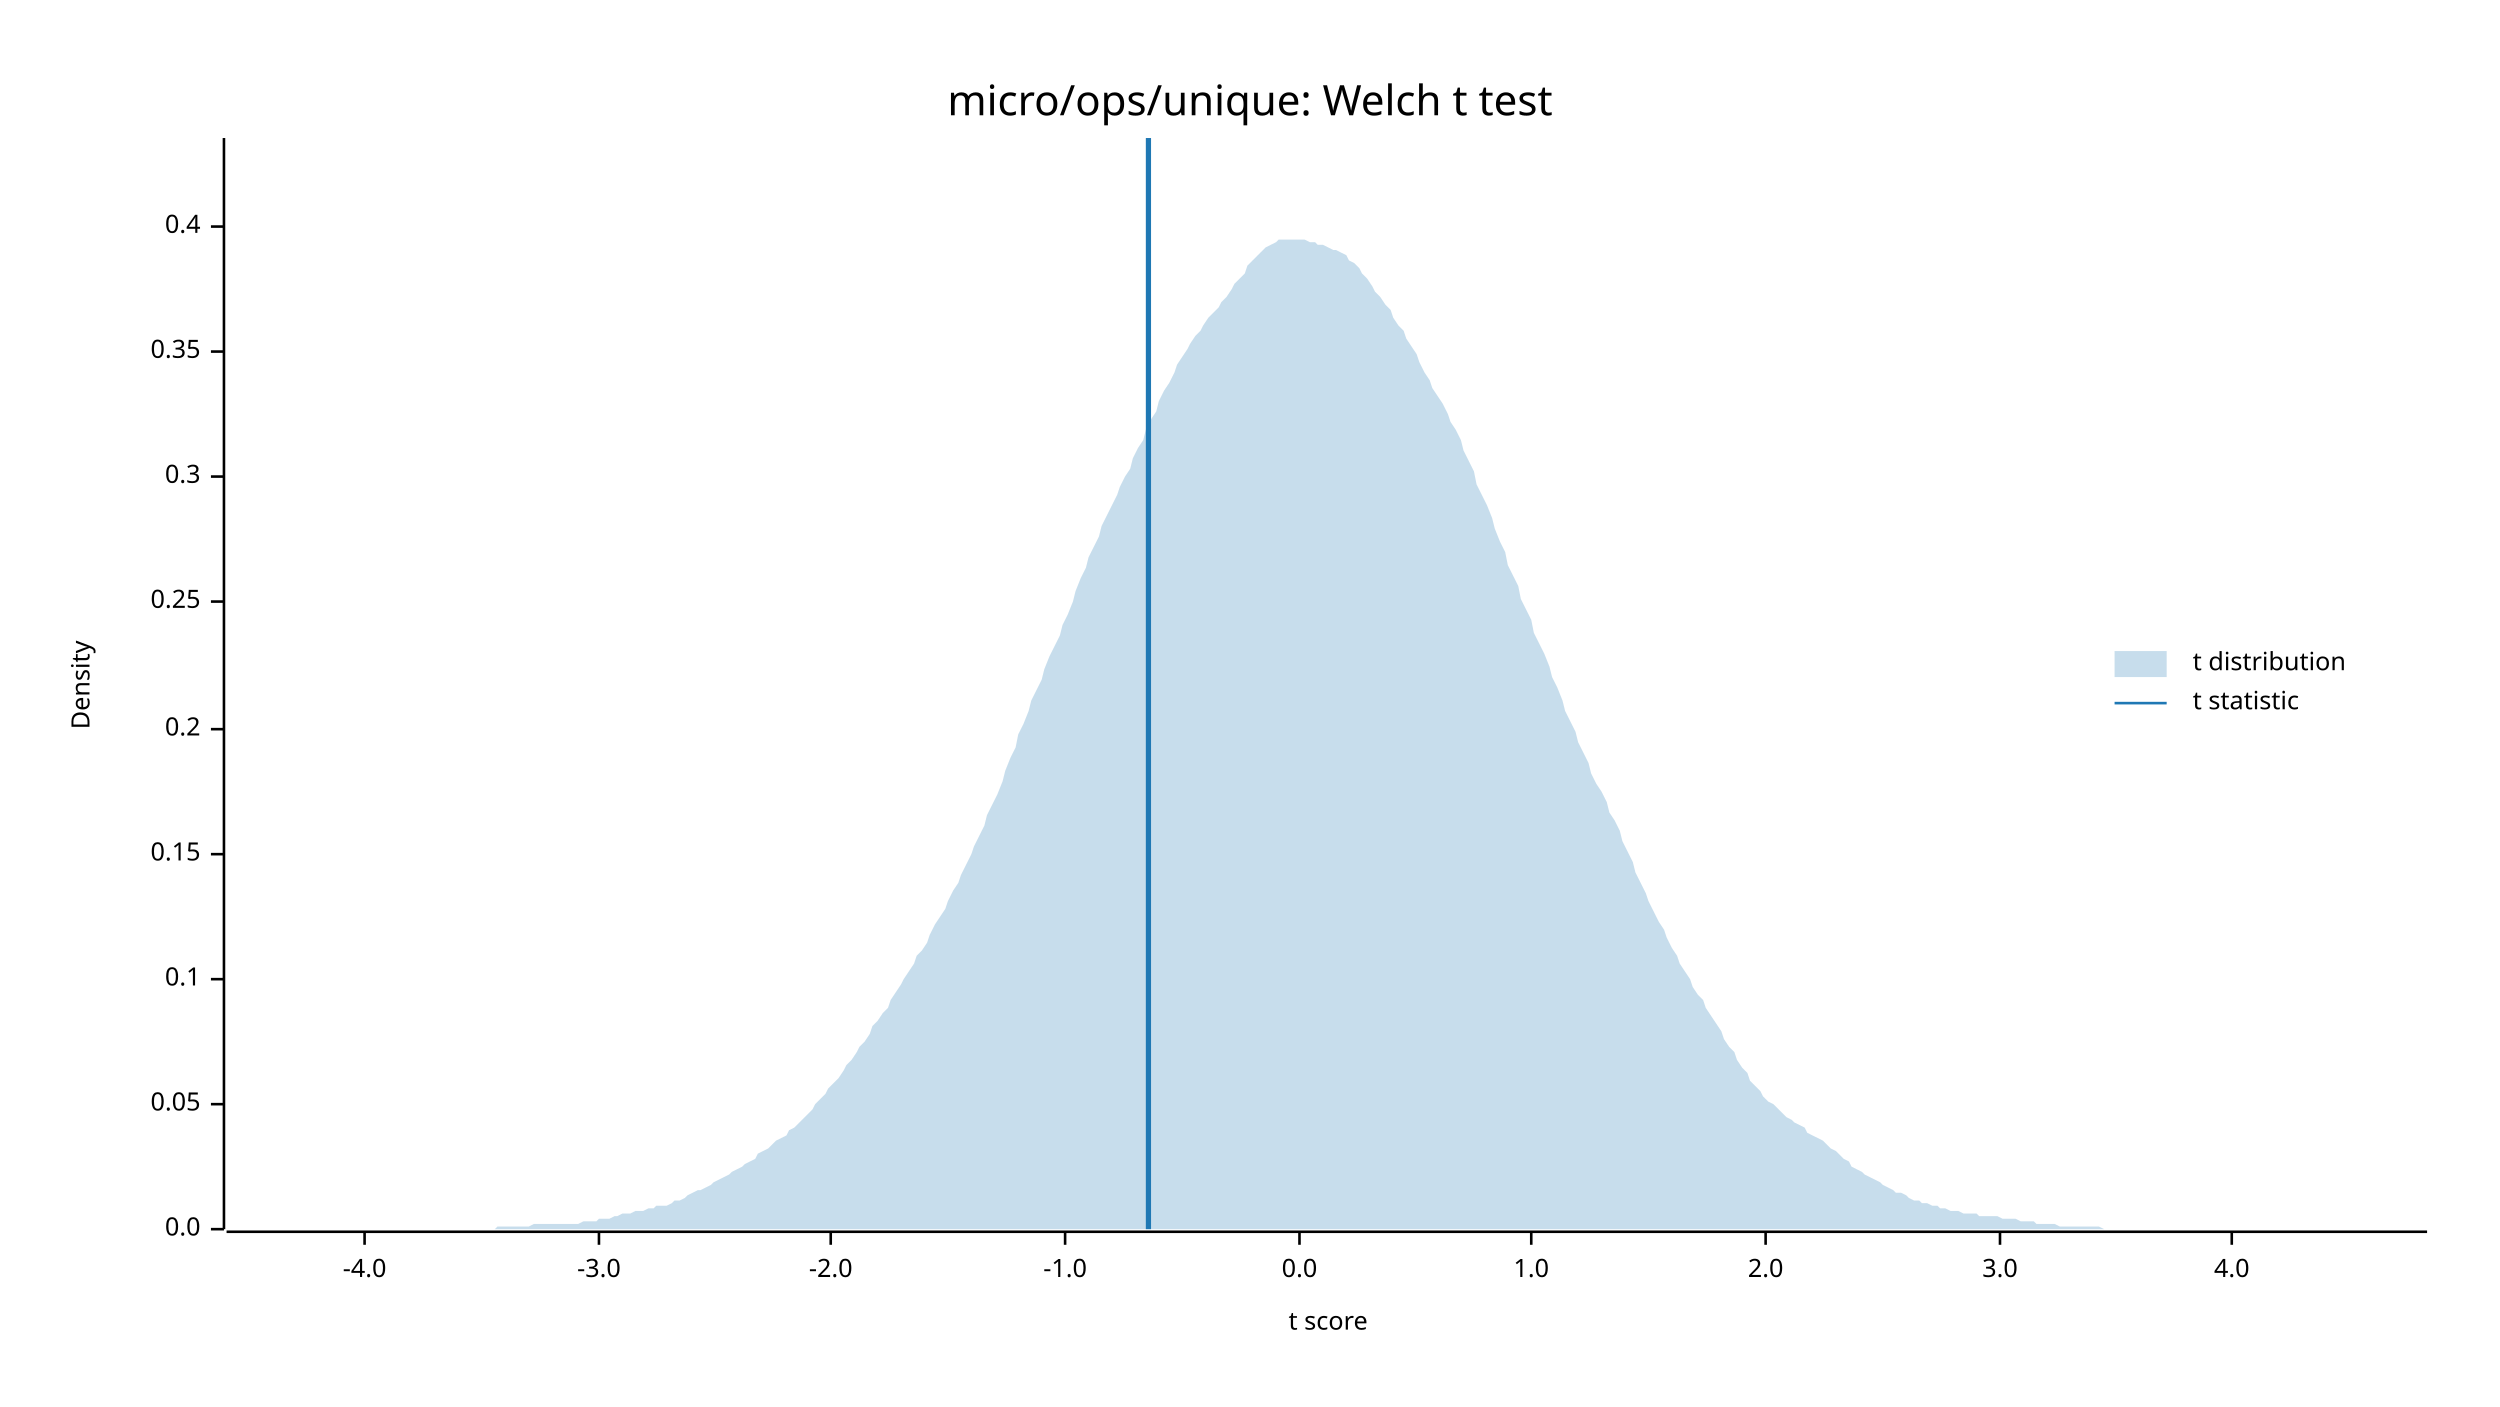
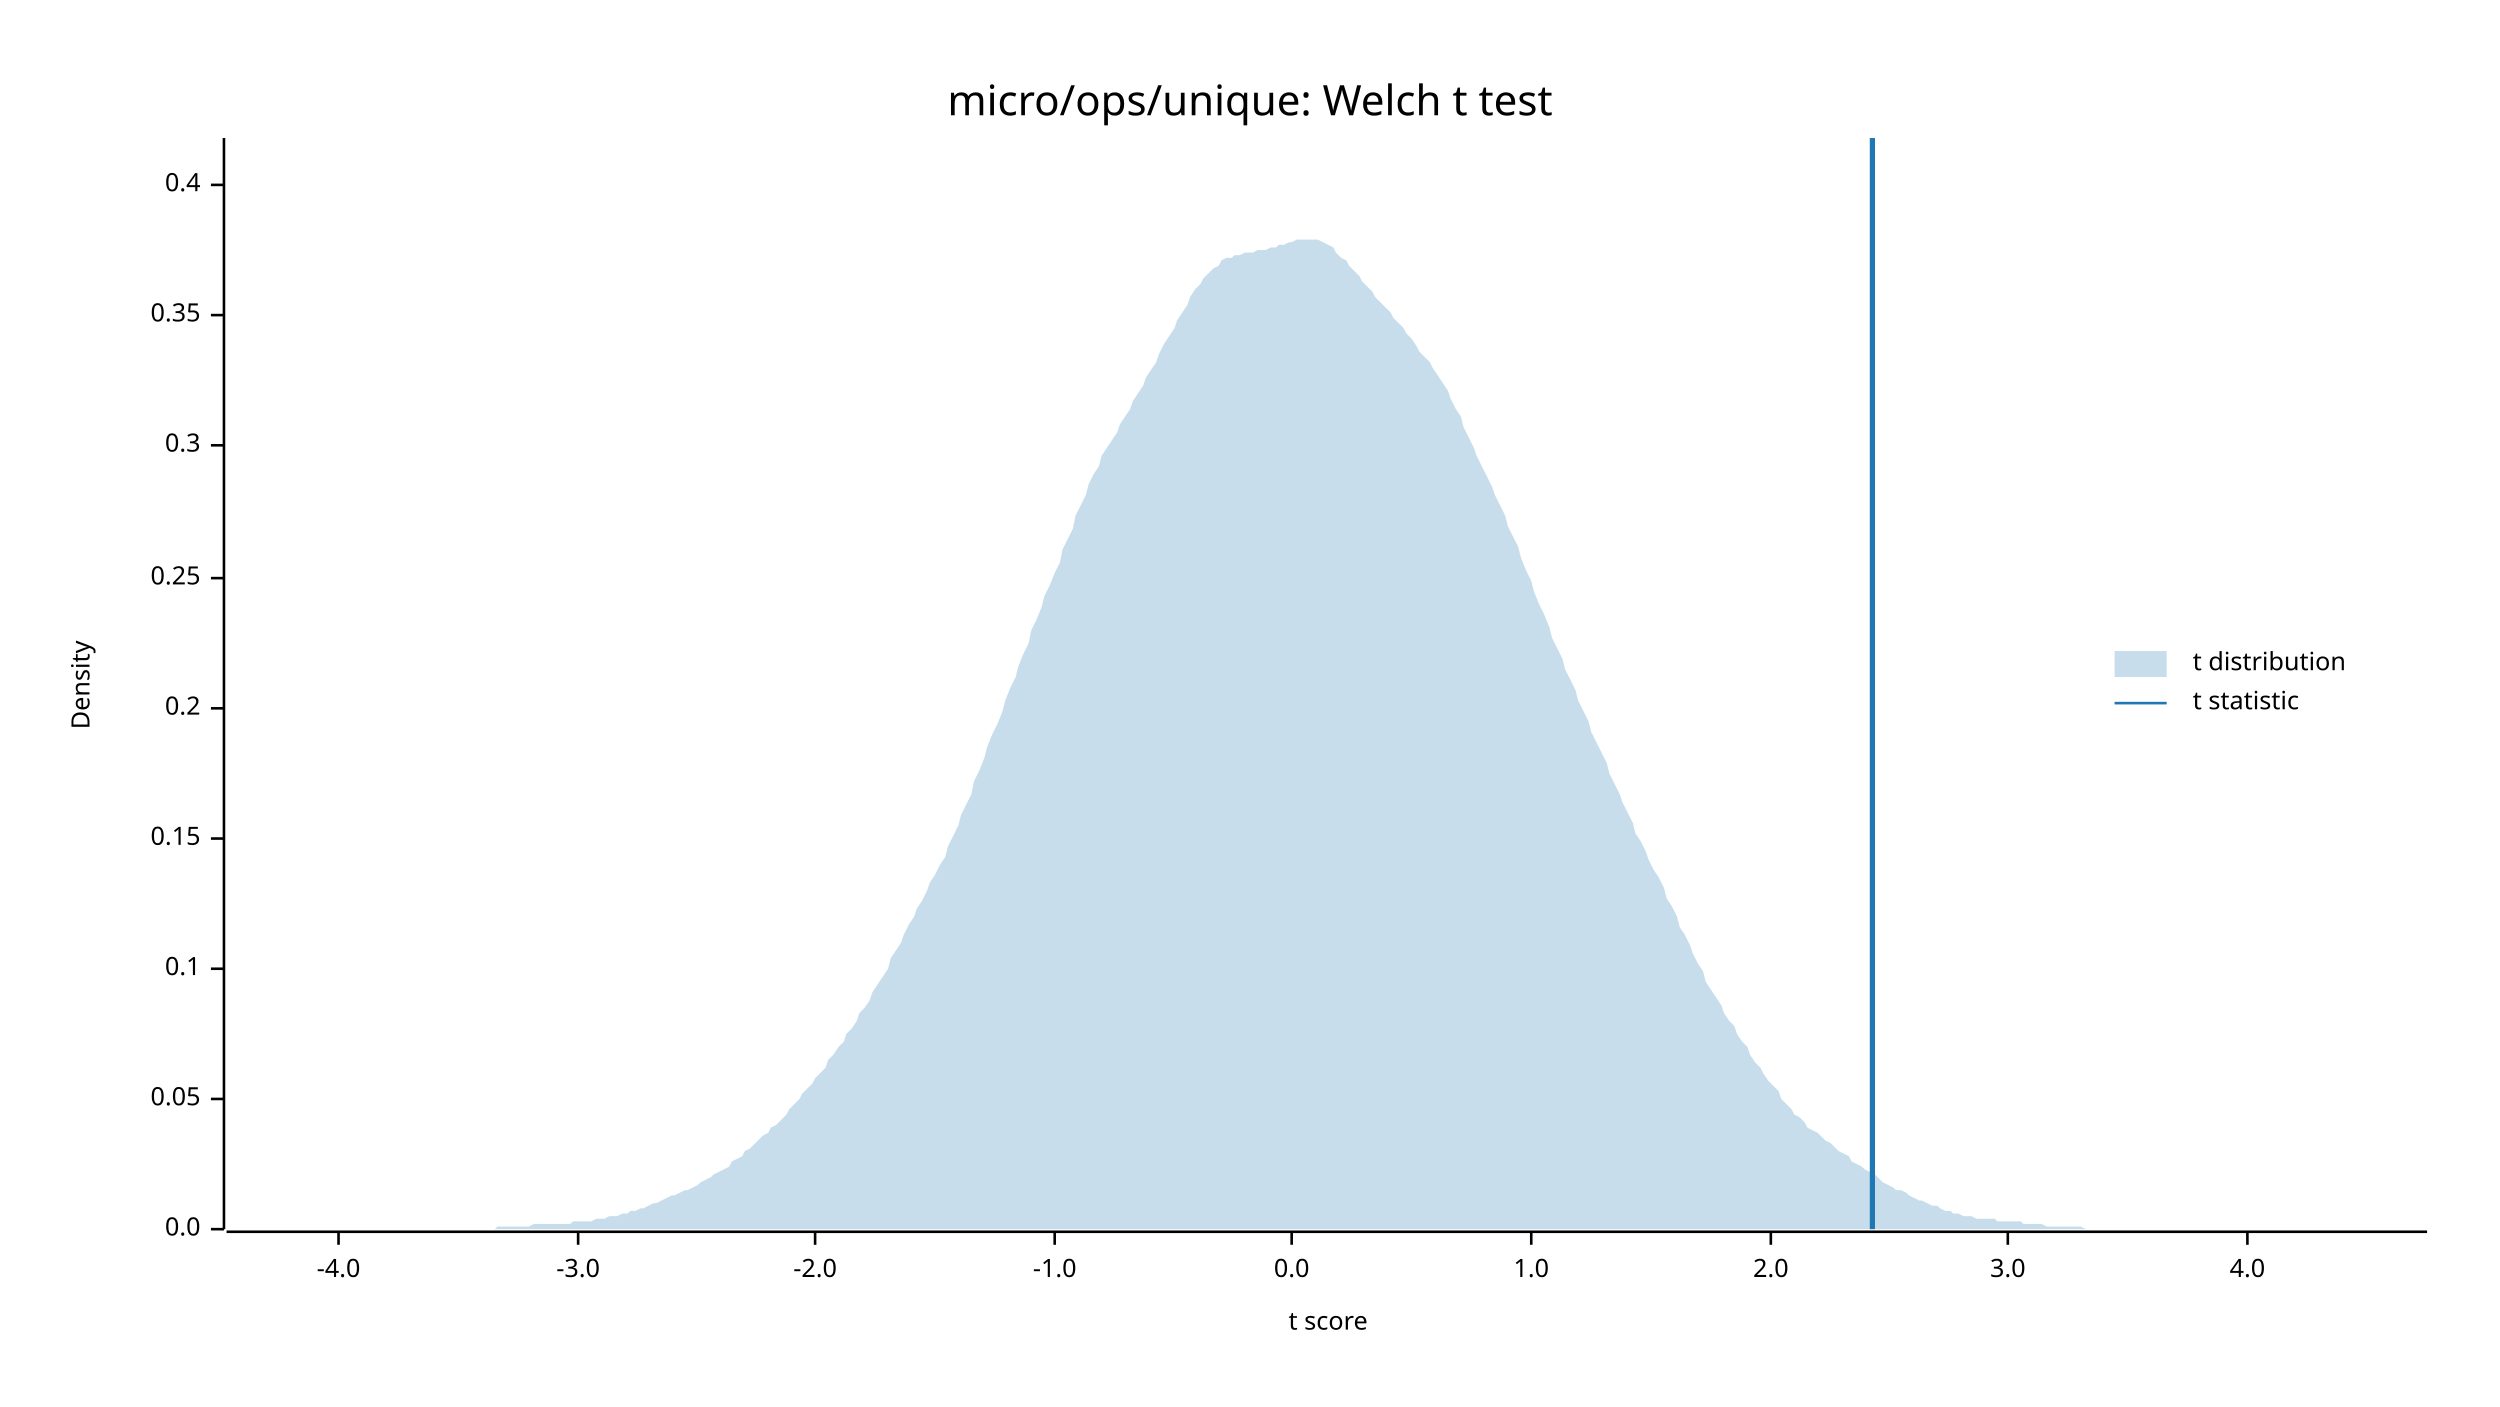
<svg xmlns="http://www.w3.org/2000/svg" width="960" height="540" viewBox="0 0 960 540">
  <text x="480" y="32" dy="0.76em" text-anchor="middle" font-family="sans-serif" font-size="16.129" opacity="1" fill="#000000">
micro/ops/unique: Welch t test
</text>
  <text x="27" y="263" dy="0.76em" text-anchor="middle" font-family="sans-serif" font-size="9.677" opacity="1" fill="#000000" transform="rotate(270, 27, 263)">
Density
</text>
  <text x="510" y="513" dy="-0.5ex" text-anchor="middle" font-family="sans-serif" font-size="9.677" opacity="1" fill="#000000">
t score
</text>
  <polyline fill="none" opacity="1" stroke="#000000" stroke-width="1" points="86,53 86,472 " />
  <text x="77" y="472" dy="0.5ex" text-anchor="end" font-family="sans-serif" font-size="9.677" opacity="1" fill="#000000">
0.0
</text>
  <polyline fill="none" opacity="1" stroke="#000000" stroke-width="1" points="81,472 86,472 " />
-   <text x="77" y="424" dy="0.5ex" text-anchor="end" font-family="sans-serif" font-size="9.677" opacity="1" fill="#000000">
+   <text x="77" y="422" dy="0.5ex" text-anchor="end" font-family="sans-serif" font-size="9.677" opacity="1" fill="#000000">
0.05
</text>
-   <polyline fill="none" opacity="1" stroke="#000000" stroke-width="1" points="81,424 86,424 " />
-   <text x="77" y="376" dy="0.5ex" text-anchor="end" font-family="sans-serif" font-size="9.677" opacity="1" fill="#000000">
+   <polyline fill="none" opacity="1" stroke="#000000" stroke-width="1" points="81,422 86,422 " />
+   <text x="77" y="372" dy="0.5ex" text-anchor="end" font-family="sans-serif" font-size="9.677" opacity="1" fill="#000000">
0.1
</text>
-   <polyline fill="none" opacity="1" stroke="#000000" stroke-width="1" points="81,376 86,376 " />
-   <text x="77" y="328" dy="0.5ex" text-anchor="end" font-family="sans-serif" font-size="9.677" opacity="1" fill="#000000">
+   <polyline fill="none" opacity="1" stroke="#000000" stroke-width="1" points="81,372 86,372 " />
+   <text x="77" y="322" dy="0.5ex" text-anchor="end" font-family="sans-serif" font-size="9.677" opacity="1" fill="#000000">
0.15
</text>
-   <polyline fill="none" opacity="1" stroke="#000000" stroke-width="1" points="81,328 86,328 " />
-   <text x="77" y="280" dy="0.5ex" text-anchor="end" font-family="sans-serif" font-size="9.677" opacity="1" fill="#000000">
+   <polyline fill="none" opacity="1" stroke="#000000" stroke-width="1" points="81,322 86,322 " />
+   <text x="77" y="272" dy="0.5ex" text-anchor="end" font-family="sans-serif" font-size="9.677" opacity="1" fill="#000000">
0.2
</text>
-   <polyline fill="none" opacity="1" stroke="#000000" stroke-width="1" points="81,280 86,280 " />
-   <text x="77" y="231" dy="0.5ex" text-anchor="end" font-family="sans-serif" font-size="9.677" opacity="1" fill="#000000">
+   <polyline fill="none" opacity="1" stroke="#000000" stroke-width="1" points="81,272 86,272 " />
+   <text x="77" y="222" dy="0.5ex" text-anchor="end" font-family="sans-serif" font-size="9.677" opacity="1" fill="#000000">
0.25
</text>
-   <polyline fill="none" opacity="1" stroke="#000000" stroke-width="1" points="81,231 86,231 " />
-   <text x="77" y="183" dy="0.5ex" text-anchor="end" font-family="sans-serif" font-size="9.677" opacity="1" fill="#000000">
+   <polyline fill="none" opacity="1" stroke="#000000" stroke-width="1" points="81,222 86,222 " />
+   <text x="77" y="171" dy="0.5ex" text-anchor="end" font-family="sans-serif" font-size="9.677" opacity="1" fill="#000000">
0.3
</text>
-   <polyline fill="none" opacity="1" stroke="#000000" stroke-width="1" points="81,183 86,183 " />
-   <text x="77" y="135" dy="0.5ex" text-anchor="end" font-family="sans-serif" font-size="9.677" opacity="1" fill="#000000">
+   <polyline fill="none" opacity="1" stroke="#000000" stroke-width="1" points="81,171 86,171 " />
+   <text x="77" y="121" dy="0.5ex" text-anchor="end" font-family="sans-serif" font-size="9.677" opacity="1" fill="#000000">
0.35
</text>
-   <polyline fill="none" opacity="1" stroke="#000000" stroke-width="1" points="81,135 86,135 " />
-   <text x="77" y="87" dy="0.5ex" text-anchor="end" font-family="sans-serif" font-size="9.677" opacity="1" fill="#000000">
+   <polyline fill="none" opacity="1" stroke="#000000" stroke-width="1" points="81,121 86,121 " />
+   <text x="77" y="71" dy="0.5ex" text-anchor="end" font-family="sans-serif" font-size="9.677" opacity="1" fill="#000000">
0.4
</text>
-   <polyline fill="none" opacity="1" stroke="#000000" stroke-width="1" points="81,87 86,87 " />
+   <polyline fill="none" opacity="1" stroke="#000000" stroke-width="1" points="81,71 86,71 " />
  <polyline fill="none" opacity="1" stroke="#000000" stroke-width="1" points="87,473 932,473 " />
-   <text x="140" y="483" dy="0.76em" text-anchor="middle" font-family="sans-serif" font-size="9.677" opacity="1" fill="#000000">
+   <text x="130" y="483" dy="0.76em" text-anchor="middle" font-family="sans-serif" font-size="9.677" opacity="1" fill="#000000">
-4.0
</text>
-   <polyline fill="none" opacity="1" stroke="#000000" stroke-width="1" points="140,473 140,478 " />
-   <text x="230" y="483" dy="0.76em" text-anchor="middle" font-family="sans-serif" font-size="9.677" opacity="1" fill="#000000">
+   <polyline fill="none" opacity="1" stroke="#000000" stroke-width="1" points="130,473 130,478 " />
+   <text x="222" y="483" dy="0.76em" text-anchor="middle" font-family="sans-serif" font-size="9.677" opacity="1" fill="#000000">
-3.0
</text>
-   <polyline fill="none" opacity="1" stroke="#000000" stroke-width="1" points="230,473 230,478 " />
-   <text x="319" y="483" dy="0.76em" text-anchor="middle" font-family="sans-serif" font-size="9.677" opacity="1" fill="#000000">
+   <polyline fill="none" opacity="1" stroke="#000000" stroke-width="1" points="222,473 222,478 " />
+   <text x="313" y="483" dy="0.76em" text-anchor="middle" font-family="sans-serif" font-size="9.677" opacity="1" fill="#000000">
-2.0
</text>
-   <polyline fill="none" opacity="1" stroke="#000000" stroke-width="1" points="319,473 319,478 " />
-   <text x="409" y="483" dy="0.76em" text-anchor="middle" font-family="sans-serif" font-size="9.677" opacity="1" fill="#000000">
+   <polyline fill="none" opacity="1" stroke="#000000" stroke-width="1" points="313,473 313,478 " />
+   <text x="405" y="483" dy="0.76em" text-anchor="middle" font-family="sans-serif" font-size="9.677" opacity="1" fill="#000000">
-1.0
</text>
-   <polyline fill="none" opacity="1" stroke="#000000" stroke-width="1" points="409,473 409,478 " />
-   <text x="499" y="483" dy="0.76em" text-anchor="middle" font-family="sans-serif" font-size="9.677" opacity="1" fill="#000000">
+   <polyline fill="none" opacity="1" stroke="#000000" stroke-width="1" points="405,473 405,478 " />
+   <text x="496" y="483" dy="0.76em" text-anchor="middle" font-family="sans-serif" font-size="9.677" opacity="1" fill="#000000">
0.0
</text>
-   <polyline fill="none" opacity="1" stroke="#000000" stroke-width="1" points="499,473 499,478 " />
+   <polyline fill="none" opacity="1" stroke="#000000" stroke-width="1" points="496,473 496,478 " />
  <text x="588" y="483" dy="0.76em" text-anchor="middle" font-family="sans-serif" font-size="9.677" opacity="1" fill="#000000">
1.0
</text>
  <polyline fill="none" opacity="1" stroke="#000000" stroke-width="1" points="588,473 588,478 " />
-   <text x="678" y="483" dy="0.76em" text-anchor="middle" font-family="sans-serif" font-size="9.677" opacity="1" fill="#000000">
+   <text x="680" y="483" dy="0.76em" text-anchor="middle" font-family="sans-serif" font-size="9.677" opacity="1" fill="#000000">
2.0
</text>
-   <polyline fill="none" opacity="1" stroke="#000000" stroke-width="1" points="678,473 678,478 " />
-   <text x="768" y="483" dy="0.76em" text-anchor="middle" font-family="sans-serif" font-size="9.677" opacity="1" fill="#000000">
+   <polyline fill="none" opacity="1" stroke="#000000" stroke-width="1" points="680,473 680,478 " />
+   <text x="771" y="483" dy="0.76em" text-anchor="middle" font-family="sans-serif" font-size="9.677" opacity="1" fill="#000000">
3.0
</text>
-   <polyline fill="none" opacity="1" stroke="#000000" stroke-width="1" points="768,473 768,478 " />
-   <text x="857" y="483" dy="0.76em" text-anchor="middle" font-family="sans-serif" font-size="9.677" opacity="1" fill="#000000">
+   <polyline fill="none" opacity="1" stroke="#000000" stroke-width="1" points="771,473 771,478 " />
+   <text x="863" y="483" dy="0.76em" text-anchor="middle" font-family="sans-serif" font-size="9.677" opacity="1" fill="#000000">
4.0
</text>
-   <polyline fill="none" opacity="1" stroke="#000000" stroke-width="1" points="857,473 857,478 " />
-   <polygon opacity="0.25" fill="#1F78B4" points="87,472 88,472 90,472 92,472 93,472 95,472 97,472 98,472 100,472 102,472 103,472 105,472 107,472 109,472 110,472 112,472 114,472 115,472 117,472 119,472 120,472 122,472 124,472 125,472 127,472 129,472 131,472 132,472 134,472 136,472 137,472 139,472 141,472 142,472 144,472 146,472 147,472 149,472 151,472 153,472 154,472 156,472 158,472 159,472 161,472 163,472 164,472 166,472 168,472 169,472 171,472 173,472 175,472 176,472 178,472 180,472 181,472 183,472 185,472 186,472 188,472 190,472 191,471 193,471 195,471 197,471 198,471 200,471 202,471 203,471 205,470 207,470 208,470 210,470 212,470 214,470 215,470 217,470 219,470 220,470 222,470 224,469 225,469 227,469 229,469 230,468 232,468 234,468 236,467 237,467 239,466 241,466 242,466 244,465 246,465 247,465 249,464 251,464 252,463 254,463 256,463 258,462 259,461 261,461 263,460 264,459 266,458 268,457 269,457 271,456 273,455 274,454 276,453 278,452 280,451 281,450 283,449 285,448 286,447 288,446 290,445 291,443 293,442 295,441 296,440 298,438 300,437 302,436 303,434 305,433 307,431 308,430 310,428 312,426 313,424 315,422 317,420 318,418 320,416 322,414 324,411 325,409 327,407 329,404 330,402 332,400 334,397 335,394 337,392 339,389 341,387 342,384 344,381 346,378 347,376 349,373 351,370 352,367 354,365 356,362 357,359 359,355 361,352 363,349 364,346 366,342 368,339 369,336 371,332 373,328 374,325 376,321 378,317 379,313 381,309 383,305 385,300 386,296 388,291 390,287 391,282 393,278 395,273 396,269 398,265 400,261 401,257 403,252 405,248 407,244 408,240 410,236 412,231 413,227 415,222 417,218 418,214 420,210 422,206 423,202 425,198 427,194 429,190 430,187 432,183 434,180 435,176 437,172 439,169 440,165 442,161 444,158 445,154 447,150 449,147 451,143 452,140 454,137 456,134 457,132 459,129 461,127 462,125 464,122 466,120 468,118 469,116 471,114 473,111 474,109 476,107 478,105 479,102 481,100 483,98 484,97 486,95 488,94 490,93 491,92 493,92 495,92 496,92 498,92 500,92 501,92 503,93 505,93 506,94 508,94 510,95 512,96 513,96 515,97 517,98 518,100 520,101 522,103 523,105 525,107 527,110 528,112 530,114 532,117 534,119 535,122 537,125 539,127 540,130 542,133 544,136 545,139 547,143 549,146 550,149 552,152 554,155 556,159 557,162 559,165 561,169 562,173 564,177 566,181 567,186 569,190 571,194 573,199 574,203 576,208 578,212 579,217 581,221 583,225 584,230 586,234 588,238 589,243 591,247 593,251 595,256 596,260 598,264 600,269 601,273 603,277 605,281 606,285 608,289 610,293 611,297 613,301 615,304 617,308 618,312 620,315 622,319 623,323 625,327 627,331 628,335 630,339 632,343 633,346 635,350 637,354 639,357 640,360 642,364 644,367 645,370 647,373 649,376 650,379 652,382 654,384 655,387 657,390 659,393 661,396 662,399 664,402 666,404 667,407 669,410 671,412 672,415 674,417 676,419 677,421 679,423 681,424 683,426 684,427 686,429 688,430 689,431 691,432 693,433 694,435 696,436 698,437 700,438 701,439 703,441 705,442 706,443 708,445 710,446 711,448 713,449 715,450 716,451 718,452 720,453 722,454 723,455 725,456 727,457 728,458 730,458 732,459 733,460 735,461 737,461 738,462 740,462 742,463 744,463 745,464 747,464 749,465 750,465 752,465 754,466 755,466 757,466 759,466 760,467 762,467 764,467 766,467 767,467 769,468 771,468 772,468 774,468 776,469 777,469 779,469 781,469 782,470 784,470 786,470 788,470 789,470 791,471 793,471 794,471 796,471 798,471 799,471 801,471 803,471 804,471 806,471 808,472 810,472 811,472 813,472 815,472 816,472 818,472 820,472 821,472 823,472 825,472 827,472 828,472 830,472 832,472 833,472 835,472 837,472 838,472 840,472 842,472 843,472 845,472 847,472 849,472 850,472 852,472 854,472 855,472 857,472 859,472 860,472 862,472 864,472 865,472 867,472 869,472 871,472 872,472 874,472 876,472 877,472 879,472 881,472 882,472 884,472 886,472 887,472 889,472 891,472 893,472 894,472 896,472 898,472 899,472 901,472 903,472 904,472 906,472 908,472 909,472 911,472 913,472 915,472 916,472 918,472 920,472 921,472 923,472 925,472 926,472 928,472 930,472 932,472 932,472 87,472 " />
-   <polyline fill="none" opacity="1" stroke="#1F78B4" stroke-width="2" points="441,472 441,53 " />
+   <polyline fill="none" opacity="1" stroke="#000000" stroke-width="1" points="863,473 863,478 " />
+   <polygon opacity="0.25" fill="#1F78B4" points="87,472 88,472 90,472 92,472 93,472 95,472 97,472 98,472 100,472 102,472 103,472 105,472 107,472 109,472 110,472 112,472 114,472 115,472 117,472 119,472 120,472 122,472 124,472 125,472 127,472 129,472 131,472 132,472 134,472 136,472 137,472 139,472 141,472 142,472 144,472 146,472 147,472 149,472 151,472 153,472 154,472 156,472 158,472 159,472 161,472 163,472 164,472 166,472 168,472 169,472 171,472 173,472 175,472 176,472 178,472 180,472 181,472 183,472 185,472 186,472 188,472 190,472 191,471 193,471 195,471 197,471 198,471 200,471 202,471 203,471 205,470 207,470 208,470 210,470 212,470 214,470 215,470 217,470 219,470 220,469 222,469 224,469 225,469 227,469 229,468 230,468 232,468 234,467 236,467 237,467 239,466 241,466 242,465 244,465 246,464 247,464 249,463 251,462 252,462 254,461 256,460 258,459 259,459 261,458 263,457 264,457 266,456 268,455 269,454 271,453 273,452 274,451 276,450 278,449 280,448 281,446 283,445 285,444 286,442 288,441 290,439 291,438 293,436 295,435 296,433 298,432 300,430 302,428 303,426 305,424 307,422 308,420 310,418 312,416 313,414 315,412 317,410 318,407 320,405 322,402 324,400 325,397 327,395 329,392 330,389 332,387 334,384 335,381 337,378 339,375 341,372 342,368 344,365 346,362 347,359 349,355 351,352 352,349 354,346 356,342 357,339 359,336 361,332 363,329 364,325 366,321 368,317 369,313 371,309 373,305 374,300 376,296 378,291 379,287 381,282 383,278 385,273 386,269 388,264 390,260 391,256 393,251 395,247 396,242 398,238 400,233 401,229 403,225 405,220 407,216 408,211 410,207 412,203 413,198 415,194 417,190 418,186 420,182 422,179 423,175 425,172 427,169 429,166 430,163 432,160 434,157 435,154 437,151 439,148 440,145 442,142 444,139 445,136 447,132 449,129 451,126 452,123 454,120 456,117 457,114 459,111 461,109 462,107 464,105 466,103 468,102 469,100 471,99 473,99 474,98 476,98 478,97 479,97 481,97 483,96 484,96 486,96 488,95 490,95 491,94 493,94 495,93 496,93 498,92 500,92 501,92 503,92 505,92 506,92 508,93 510,94 512,95 513,97 515,99 517,100 518,102 520,104 522,106 523,108 525,110 527,112 528,114 530,116 532,118 534,120 535,122 537,124 539,126 540,128 542,130 544,133 545,135 547,137 549,139 550,141 552,144 554,147 556,150 557,153 559,157 561,160 562,164 564,168 566,172 567,175 569,179 571,183 573,187 574,190 576,194 578,198 579,202 581,206 583,210 584,214 586,219 588,223 589,227 591,232 593,236 595,241 596,245 598,249 600,253 601,257 603,261 605,265 606,269 608,273 610,277 611,281 613,285 615,289 617,293 618,297 620,301 622,305 623,308 625,312 627,316 628,320 630,323 632,327 633,330 635,334 637,337 639,341 640,345 642,348 644,352 645,356 647,359 649,363 650,366 652,370 654,373 655,377 657,380 659,383 661,386 662,389 664,392 666,394 667,397 669,400 671,402 672,405 674,408 676,410 677,412 679,415 681,417 683,419 684,422 686,424 688,426 689,428 691,429 693,431 694,433 696,434 698,435 700,437 701,438 703,439 705,441 706,442 708,443 710,444 711,446 713,447 715,448 716,449 718,450 720,451 722,453 723,454 725,455 727,456 728,457 730,457 732,458 733,459 735,460 737,461 738,461 740,462 742,463 744,463 745,464 747,465 749,465 750,466 752,466 754,467 755,467 757,467 759,468 760,468 762,468 764,468 766,468 767,469 769,469 771,469 772,469 774,469 776,469 777,470 779,470 781,470 782,470 784,470 786,471 788,471 789,471 791,471 793,471 794,471 796,471 798,471 799,471 801,472 803,472 804,472 806,472 808,472 810,472 811,472 813,472 815,472 816,472 818,472 820,472 821,472 823,472 825,472 827,472 828,472 830,472 832,472 833,472 835,472 837,472 838,472 840,472 842,472 843,472 845,472 847,472 849,472 850,472 852,472 854,472 855,472 857,472 859,472 860,472 862,472 864,472 865,472 867,472 869,472 871,472 872,472 874,472 876,472 877,472 879,472 881,472 882,472 884,472 886,472 887,472 889,472 891,472 893,472 894,472 896,472 898,472 899,472 901,472 903,472 904,472 906,472 908,472 909,472 911,472 913,472 915,472 916,472 918,472 920,472 921,472 923,472 925,472 926,472 928,472 930,472 932,472 932,472 87,472 " />
+   <polyline fill="none" opacity="1" stroke="#1F78B4" stroke-width="2" points="719,472 719,53 " />
  <text x="842" y="250" dy="0.76em" text-anchor="start" font-family="sans-serif" font-size="9.677" opacity="1" fill="#000000">
t distribution
</text>
  <text x="842" y="265" dy="0.76em" text-anchor="start" font-family="sans-serif" font-size="9.677" opacity="1" fill="#000000">
t statistic
</text>
  <rect x="812" y="250" width="20" height="10" opacity="0.25" fill="#1F78B4" stroke="none" />
  <polyline fill="none" opacity="1" stroke="#1F78B4" stroke-width="1" points="812,270 832,270 " />
</svg>
